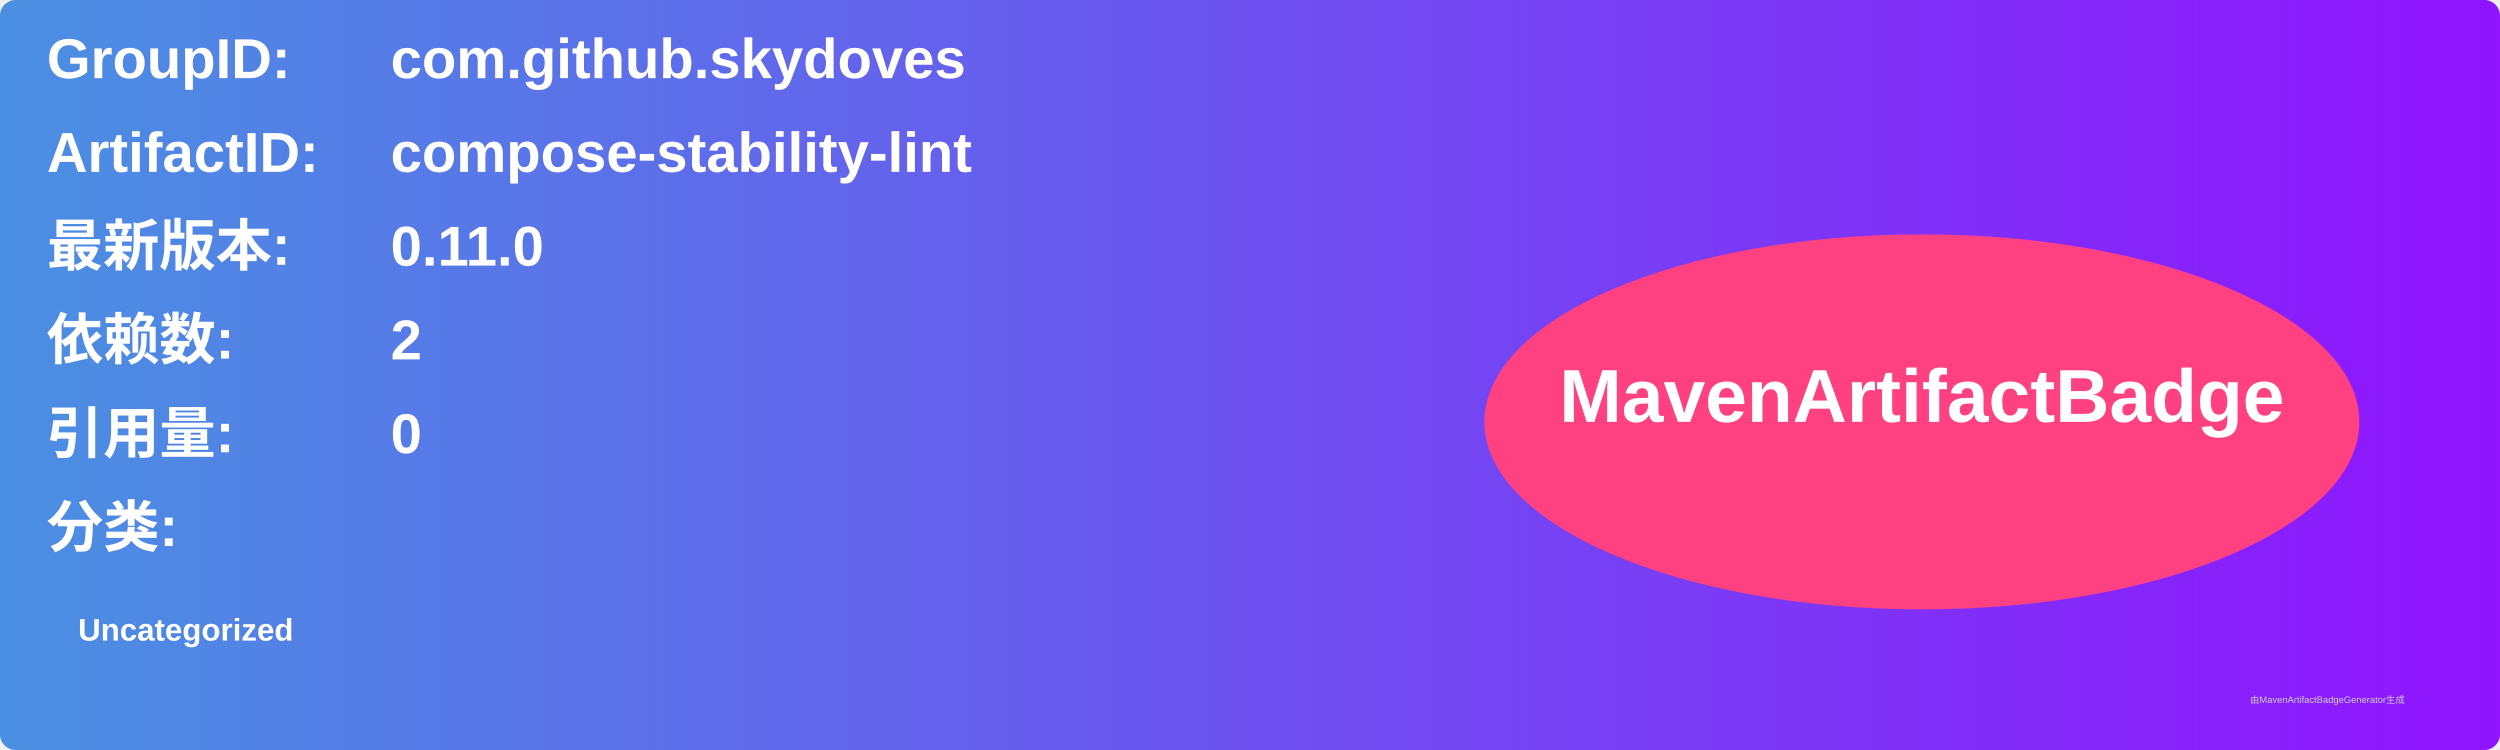
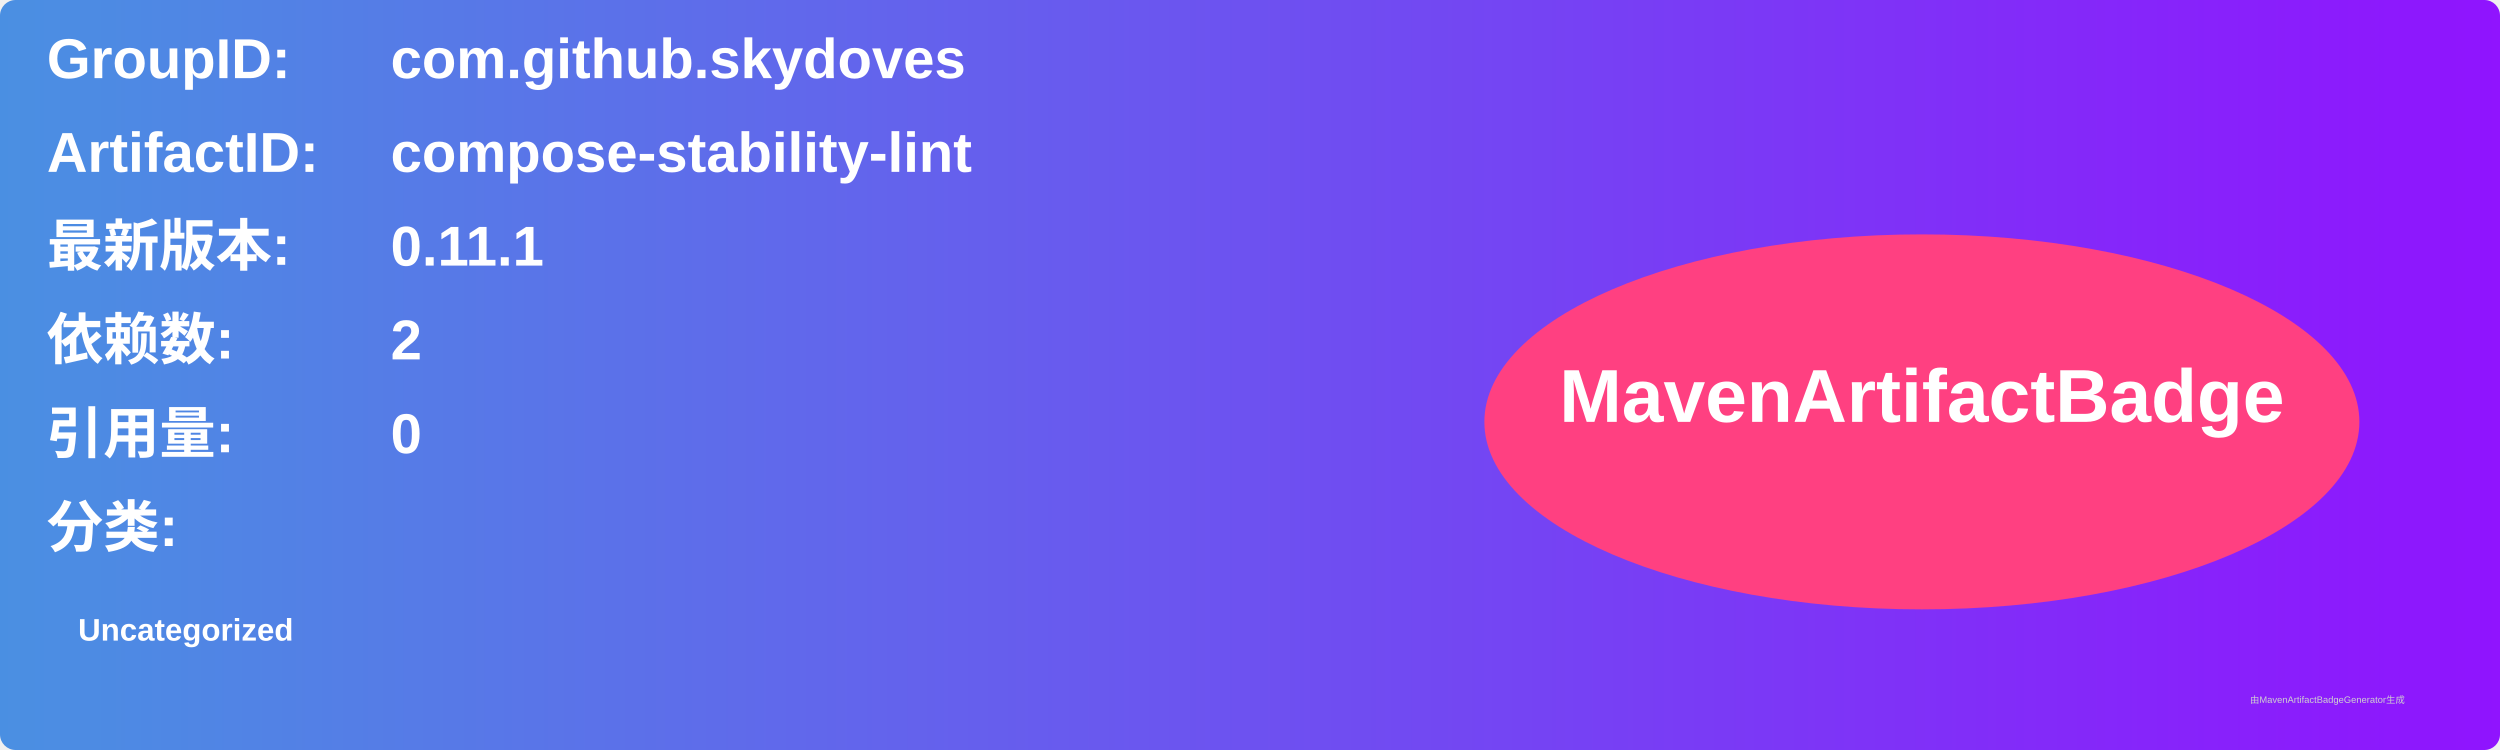
<svg xmlns="http://www.w3.org/2000/svg" width="800" height="240" viewBox="0 0 800 240">
  <linearGradient id="grad" x1="0%" y1="0%" x2="100%" y2="0%">
    <stop offset="0%" stop-color="#4a90e2" />
    <stop offset="100%" stop-color="#9013fe" />
  </linearGradient>
  <rect width="100%" height="100%" rx="5" ry="5" fill="url(#grad)" />
  <g transform="translate(15, 15)">
    <text x="0" y="10" font-family="Arial" font-size="18" fill="white" font-weight="bold" width="260">GroupID:</text>
    <text x="110" y="10" font-family="Arial" font-size="18" fill="white" font-weight="bold" width="460">com.github.skydoves</text>
    <text x="0" y="40" font-family="Arial" font-size="18" fill="white" font-weight="bold" width="260">ArtifactID:</text>
    <text x="110" y="40" font-family="Arial" font-size="18" fill="white" font-weight="bold" width="460">compose-stability-lint</text>
    <text x="0" y="70" font-family="Arial" font-size="18" fill="white" font-weight="bold">最新版本:</text>
    <text x="110" y="70" font-family="Arial" font-size="18" fill="white" font-weight="bold">
-       <tspan font-weight="bold">0.11.0</tspan>
+       <tspan font-weight="bold">0.11.1</tspan>
    </text>
    <text x="0" y="100" font-family="Arial" font-size="18" fill="white" font-weight="bold">依赖数: </text>
    <text x="110" y="100" font-family="Arial" font-size="18" fill="white">
      <tspan font-weight="bold">2</tspan>
    </text>
    <text x="0" y="130" font-family="Arial" font-size="18" fill="white" font-weight="bold">引用量: </text>
    <text x="110" y="130" font-family="Arial" font-size="18" fill="white">
      <tspan font-weight="bold">0</tspan>
    </text>
    <text x="0" y="160" font-family="Arial" font-size="18" fill="white" font-weight="bold">分类:</text>
    <text x="10" y="190" font-family="Arial" font-size="10" fill="white">
      <tspan font-weight="bold">Uncategorized</tspan>
    </text>
    <ellipse cx="600" cy="120" rx="140" ry="60" fill="#ff4081" />
    <text x="600" y="120" text-anchor="middle" font-family="Arial" font-size="24" fill="white" font-weight="bold">MavenArtifactBadge</text>
  </g>
  <text x="720" y="225" font-family="Arial" font-size="3" fill="#d0d0d0">由MavenArtifactBadgeGenerator生成</text>
</svg>
